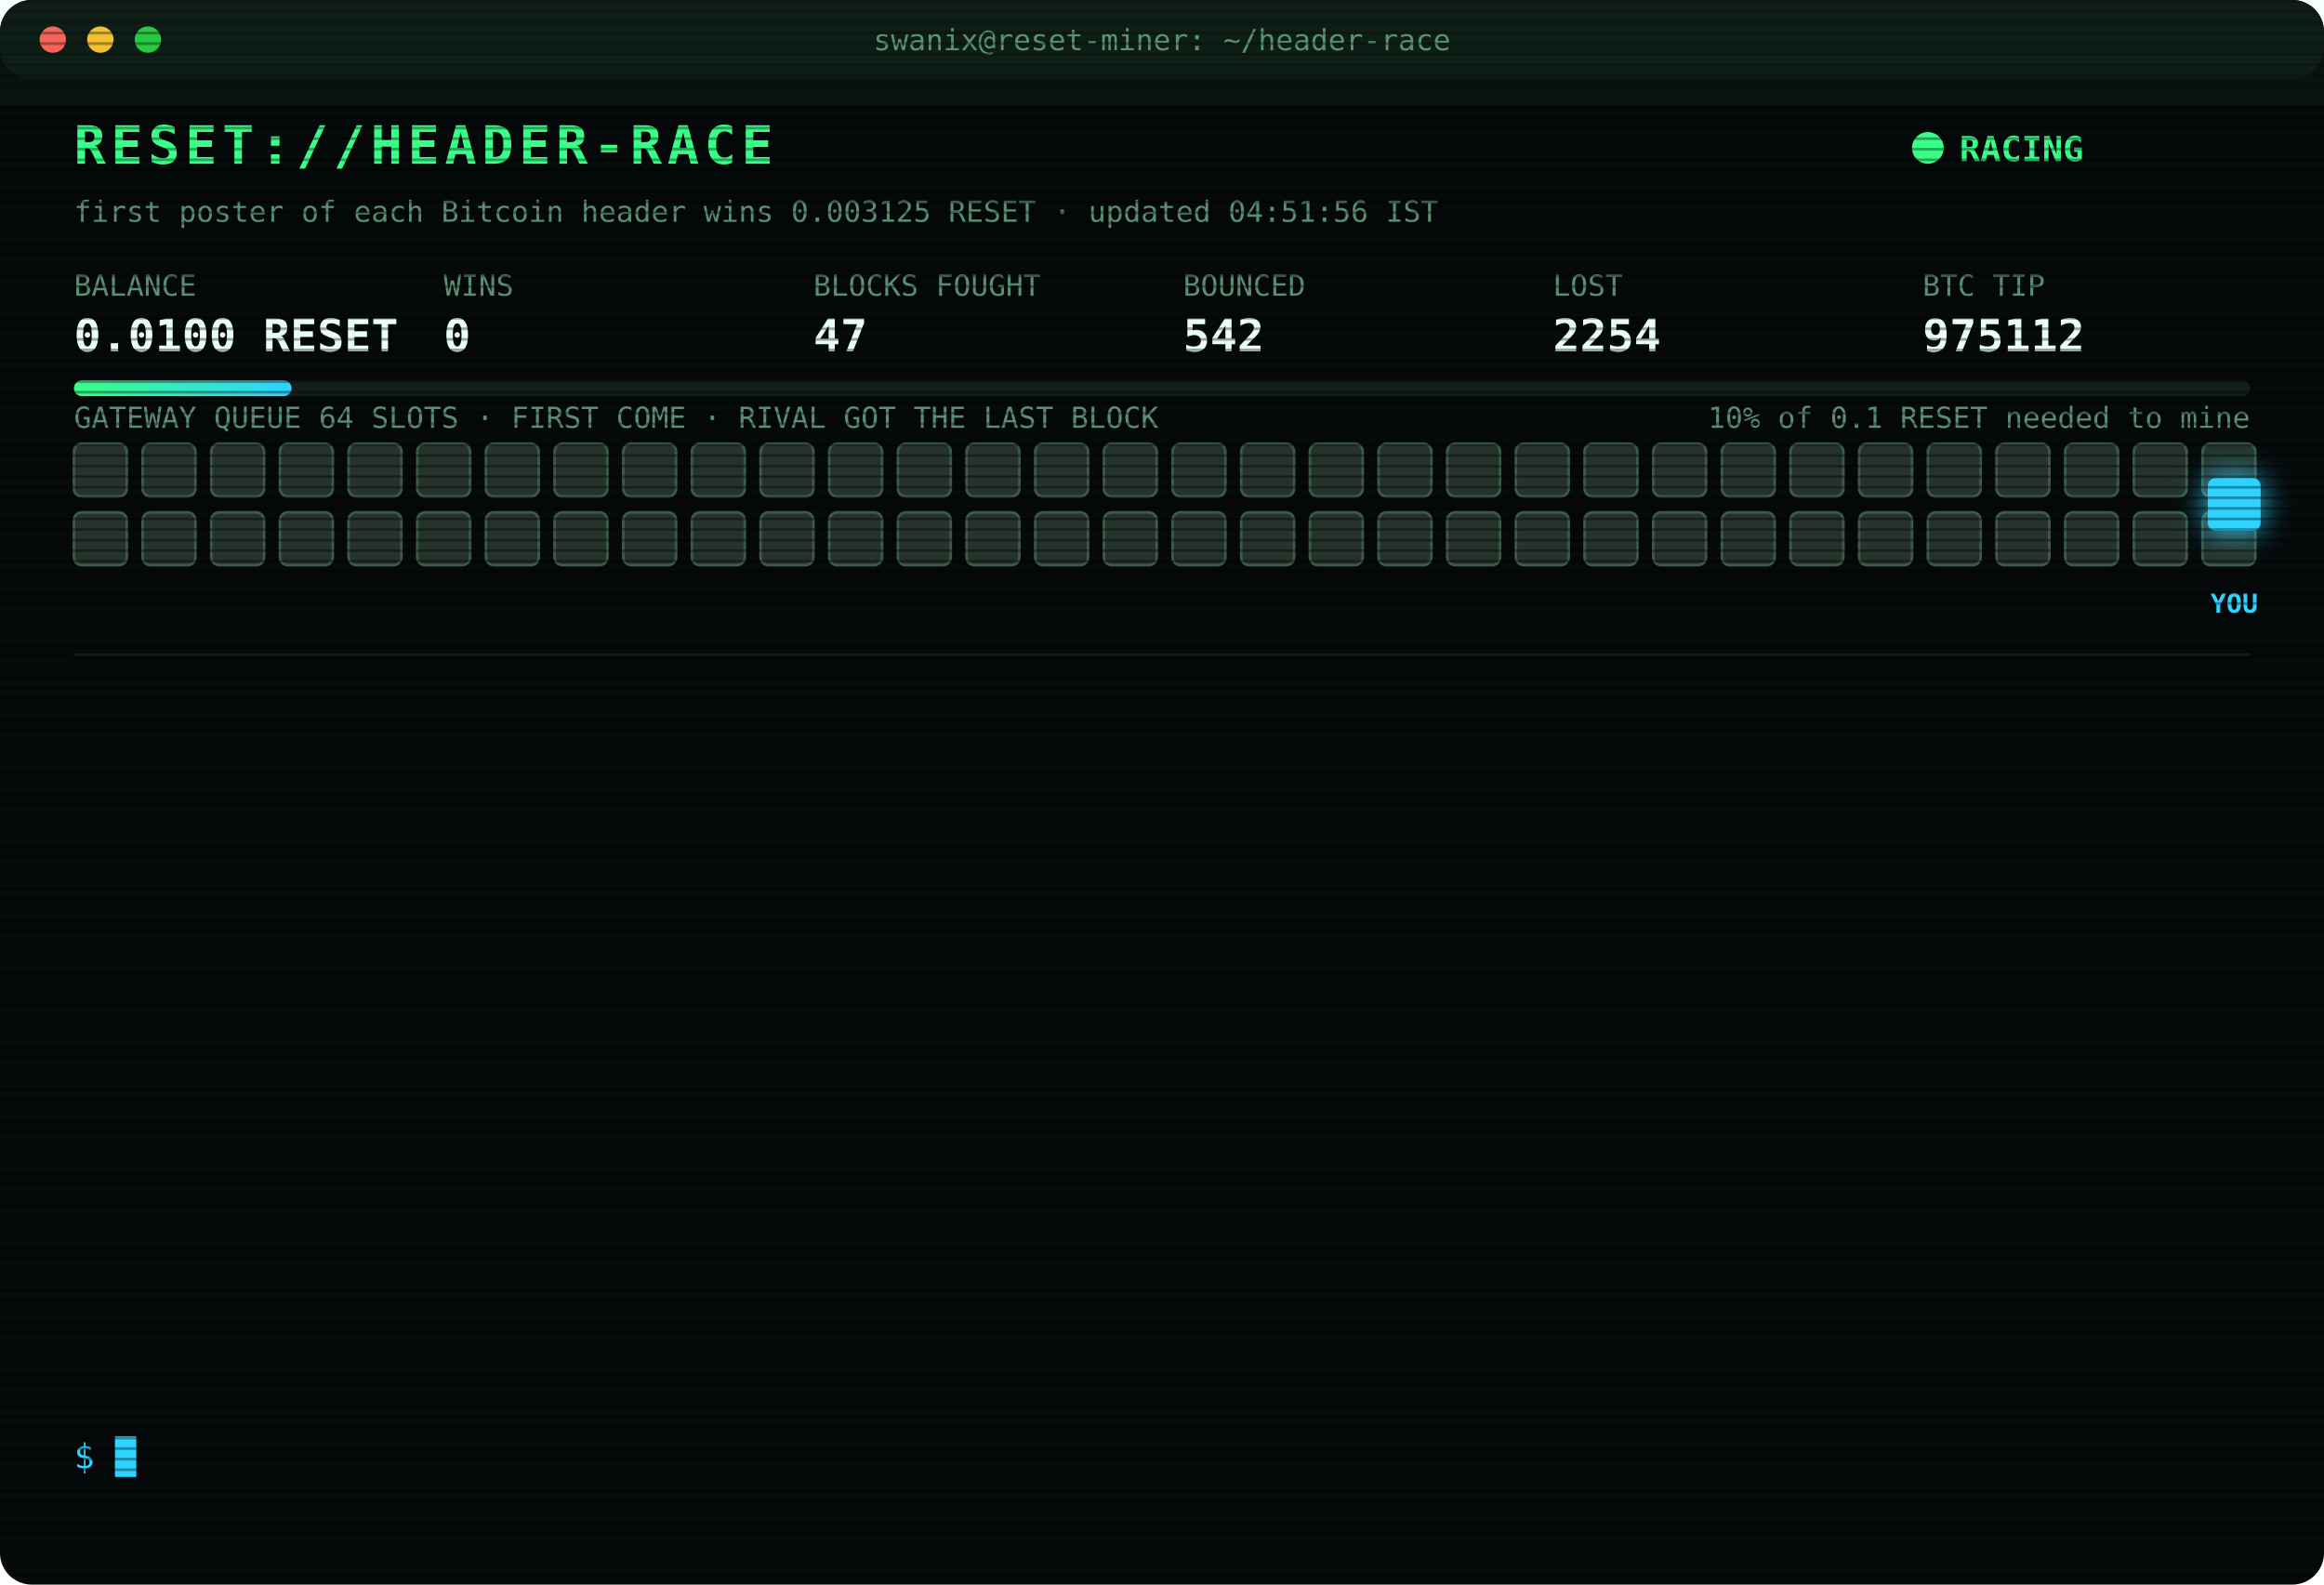
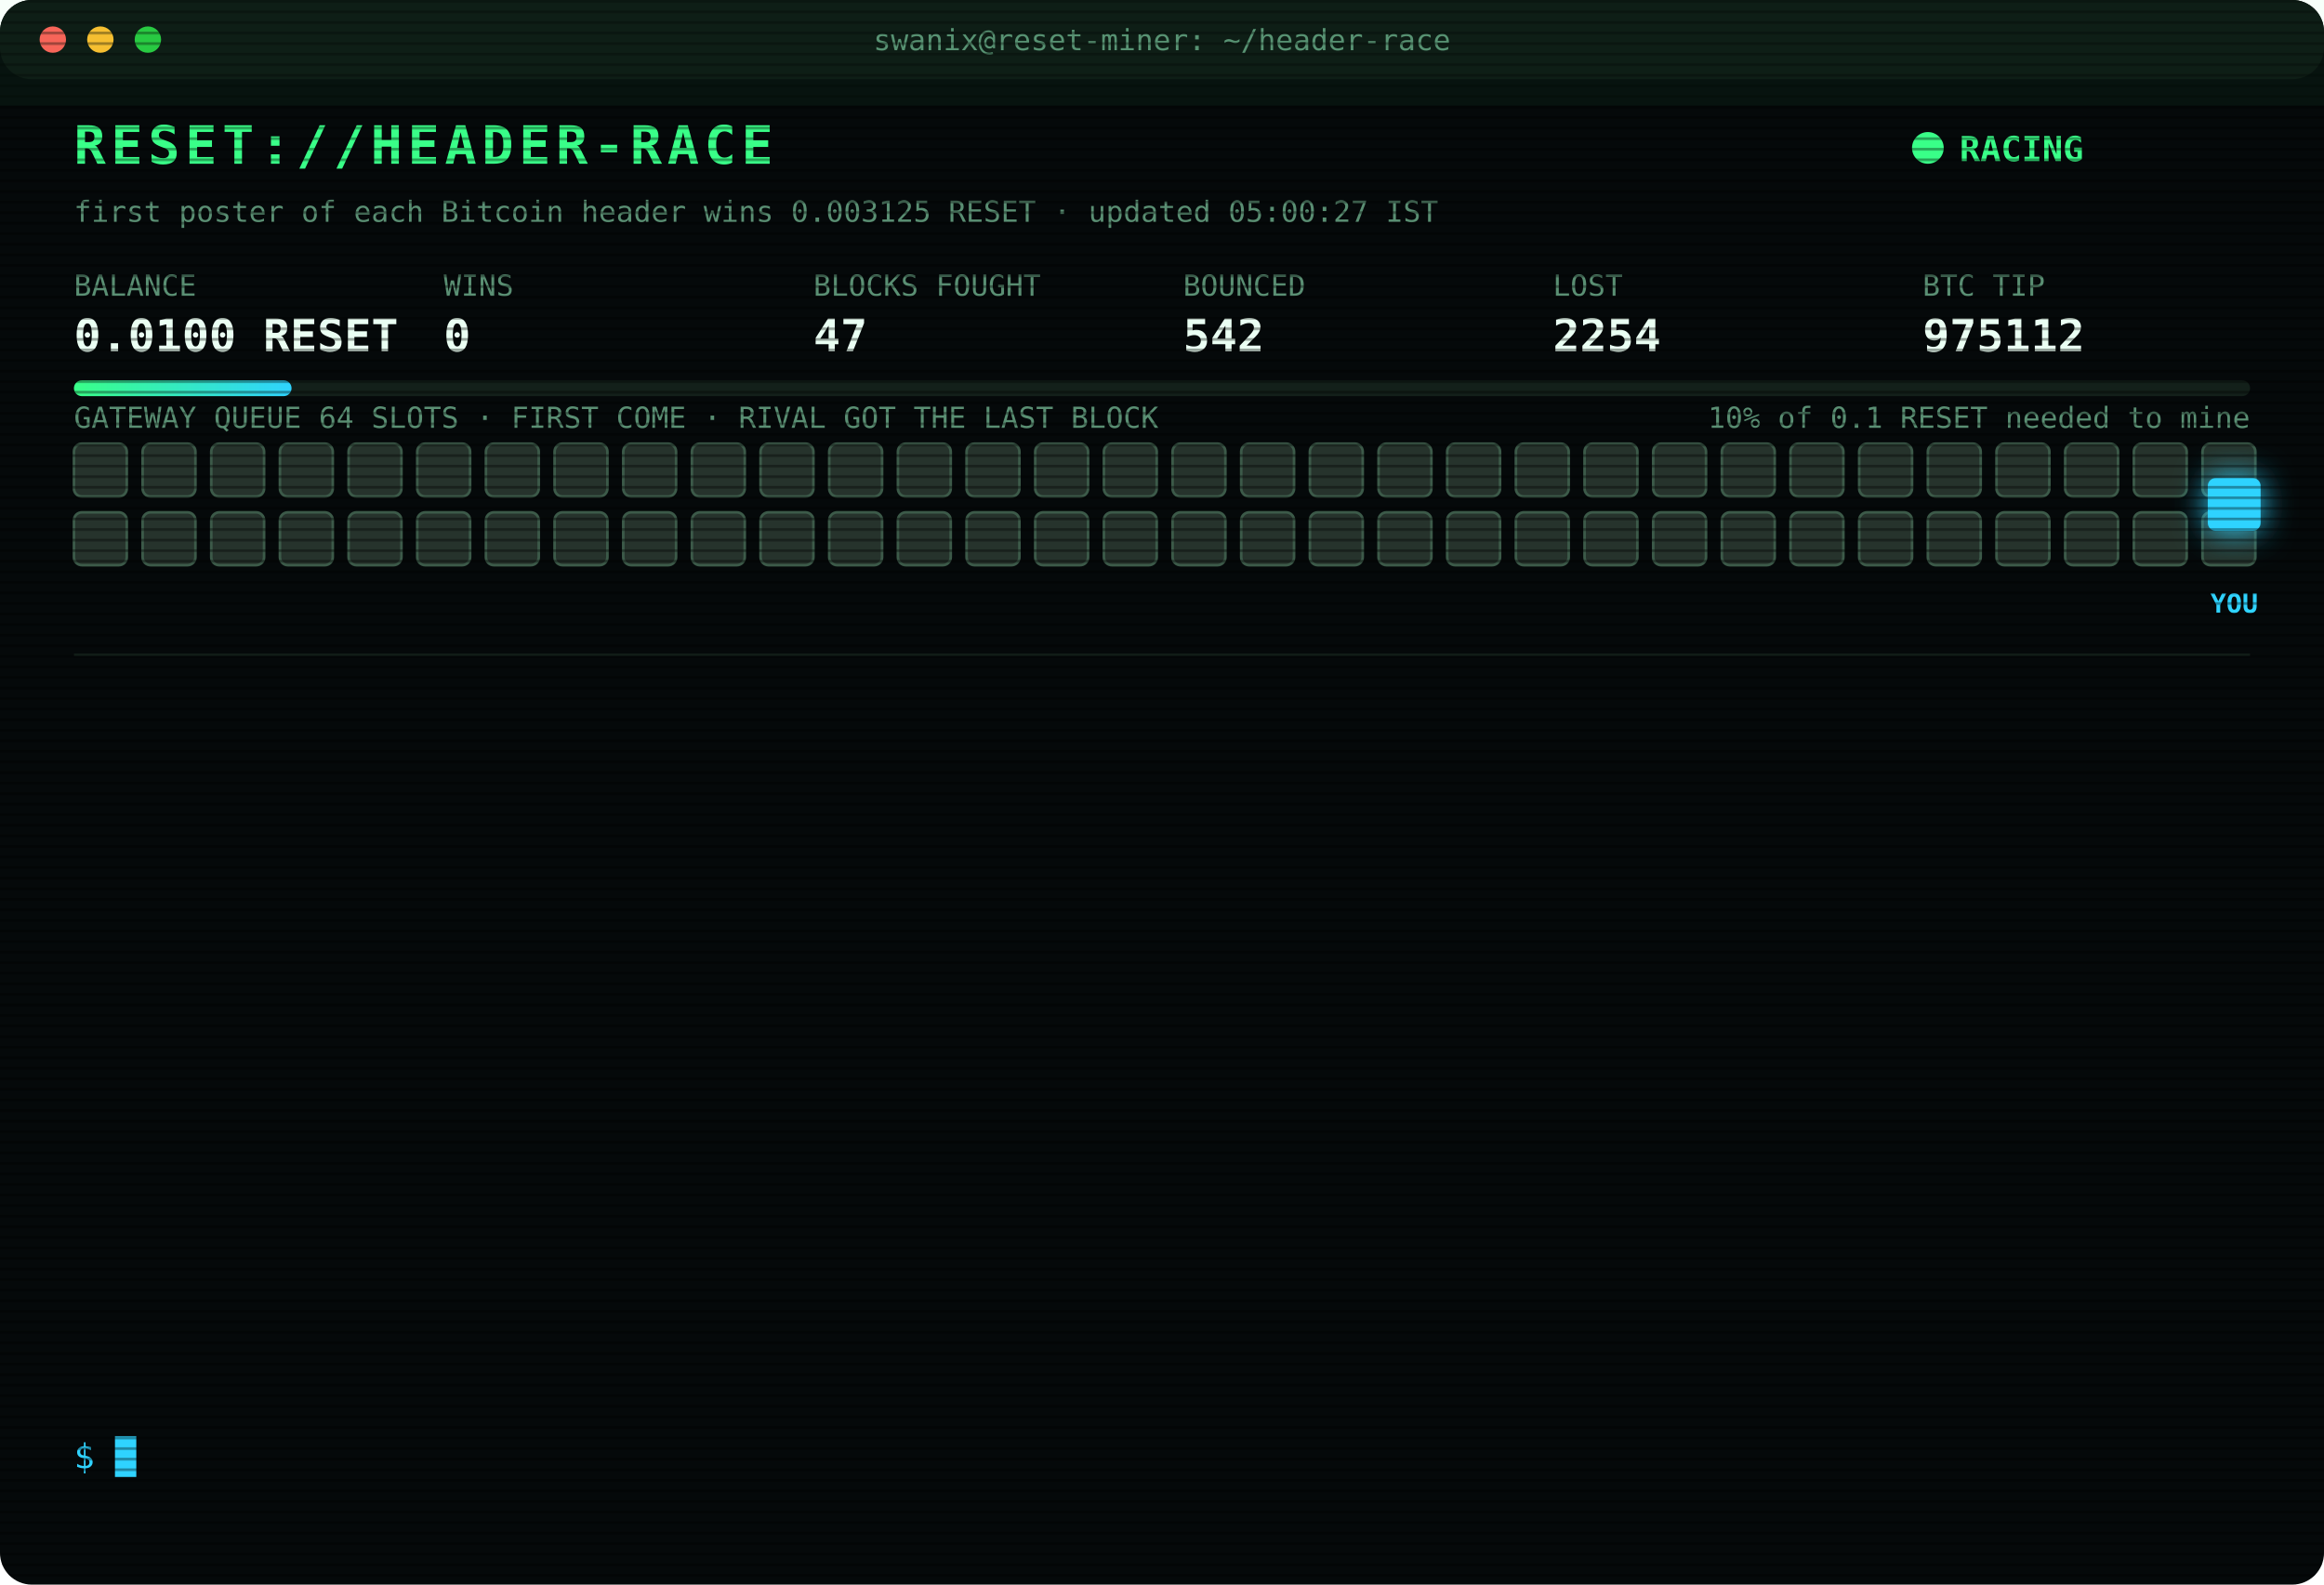
<svg xmlns="http://www.w3.org/2000/svg" width="880" height="600" viewBox="0 0 880 600" font-family="ui-monospace,SFMono-Regular,Menlo,Consolas,monospace">
  <style>
text{font-size:13px;fill:#7CFFB2}
.title{font-size:20px;font-weight:700;fill:#39FF88;letter-spacing:2px;animation:glitch 3s infinite steps(1)}
.sub{fill:#2fd3ff}.k{fill:#5a8f73;font-size:11px}.v{font-size:17px;font-weight:700;fill:#eafff3}
.ts{fill:#3f6b56}.boot{fill:#2fd3ff}.dim{fill:#5a8f73}.bad{fill:#ff4d6d}.warn{fill:#ffd23f}.mag{fill:#ff5cf0}.win{fill:#39FF88;font-weight:700}
.tag{font-size:10px;fill:#2fd3ff;font-weight:700}
.rival{fill:#26332c;stroke:#3c5a49;animation:jam 1.2s infinite alternate}
.idle{fill:#141c18;stroke:#22302a;animation:breathe 4s infinite}
.me{fill:#2fd3ff;filter:drop-shadow(0 0 6px #2fd3ff)}
.hover{animation:nudge 1.1s infinite ease-in-out}.bounce{animation:kick 1.4s infinite}
.ln{opacity:0;animation:in .4s forwards}
.cur{animation:blink 1s infinite steps(1)}
.scan{animation:scan 6s infinite linear}
.led{animation:blink 1.4s infinite}
@keyframes in{from{opacity:0;transform:translateX(-6px)}to{opacity:1;transform:none}}
@keyframes blink{50%{opacity:0}}
@keyframes jam{to{fill:#33463b}}
@keyframes breathe{50%{opacity:.4}}
@keyframes nudge{50%{transform:translateX(-10px)}}
@keyframes kick{0%,100%{transform:none}30%{transform:translateX(-14px)}55%{transform:translateX(10px) translateY(-6px)}}
@keyframes glitch{0%,92%{transform:none}93%{transform:translateX(2px);fill:#ff4d6d}95%{transform:translateX(-2px);fill:#2fd3ff}97%{transform:none}}
@keyframes scan{from{transform:translateY(-40px)}to{transform:translateY(600px)}}
</style>
  <defs>
    <pattern id="sl" width="4" height="4" patternUnits="userSpaceOnUse">
      <rect width="4" height="1" fill="#000" opacity=".35" />
    </pattern>
    <linearGradient id="bar">
      <stop offset="0" stop-color="#39FF88" />
      <stop offset="1" stop-color="#2fd3ff" />
    </linearGradient>
  </defs>
  <rect width="880" height="600" rx="12" fill="#05090a" />
  <rect width="880" height="30" rx="12" fill="#0d1512" />
  <circle cx="20" cy="15" r="5" fill="#ff5f57" />
  <circle cx="38" cy="15" r="5" fill="#febc2e" />
  <circle cx="56" cy="15" r="5" fill="#28c840" />
  <text x="440" y="19" text-anchor="middle" class="k">swanix@reset-miner: ~/header-race</text>
  <text x="28" y="62" class="title">RESET://HEADER-RACE</text>
  <circle class="led" cx="730" cy="56" r="6" fill="#39FF88" />
  <text x="742" y="61" class="win">RACING</text>
-   <text x="28" y="84" class="k">first poster of each Bitcoin header wins 0.003125 RESET · updated 04:51:56 IST</text>
+   <text x="28" y="84" class="k">first poster of each Bitcoin header wins 0.003125 RESET · updated 05:00:27 IST</text>
  <text x="28" y="112" class="k">BALANCE</text>
  <text x="28" y="133" class="v">0.0100 RESET</text>
  <text x="168" y="112" class="k">WINS</text>
  <text x="168" y="133" class="v">0</text>
  <text x="308" y="112" class="k">BLOCKS FOUGHT</text>
  <text x="308" y="133" class="v">47</text>
  <text x="448" y="112" class="k">BOUNCED</text>
  <text x="448" y="133" class="v">542</text>
  <text x="588" y="112" class="k">LOST</text>
  <text x="588" y="133" class="v">2254</text>
  <text x="728" y="112" class="k">BTC TIP</text>
  <text x="728" y="133" class="v">975112</text>
  <rect x="28" y="144" width="824" height="6" rx="3" fill="#13201a" />
  <rect x="28" y="144" width="82.4" height="6" rx="3" fill="url(#bar)" />
  <text x="852" y="162" text-anchor="end" class="k">10% of 0.1 RESET needed to mine</text>
  <text x="28" y="162" class="k">GATEWAY QUEUE 64 SLOTS · FIRST COME · RIVAL GOT THE LAST BLOCK</text>
  <rect class="rival" x="28" y="168" width="20" height="20" rx="3" style="animation-delay:0.00s" />
  <rect class="rival" x="54" y="168" width="20" height="20" rx="3" style="animation-delay:0.05s" />
  <rect class="rival" x="80" y="168" width="20" height="20" rx="3" style="animation-delay:0.10s" />
  <rect class="rival" x="106" y="168" width="20" height="20" rx="3" style="animation-delay:0.15s" />
  <rect class="rival" x="132" y="168" width="20" height="20" rx="3" style="animation-delay:0.20s" />
  <rect class="rival" x="158" y="168" width="20" height="20" rx="3" style="animation-delay:0.25s" />
  <rect class="rival" x="184" y="168" width="20" height="20" rx="3" style="animation-delay:0.30s" />
  <rect class="rival" x="210" y="168" width="20" height="20" rx="3" style="animation-delay:0.35s" />
  <rect class="rival" x="236" y="168" width="20" height="20" rx="3" style="animation-delay:0.40s" />
  <rect class="rival" x="262" y="168" width="20" height="20" rx="3" style="animation-delay:0.45s" />
  <rect class="rival" x="288" y="168" width="20" height="20" rx="3" style="animation-delay:0.50s" />
  <rect class="rival" x="314" y="168" width="20" height="20" rx="3" style="animation-delay:0.55s" />
  <rect class="rival" x="340" y="168" width="20" height="20" rx="3" style="animation-delay:0.60s" />
  <rect class="rival" x="366" y="168" width="20" height="20" rx="3" style="animation-delay:0.65s" />
  <rect class="rival" x="392" y="168" width="20" height="20" rx="3" style="animation-delay:0.70s" />
  <rect class="rival" x="418" y="168" width="20" height="20" rx="3" style="animation-delay:0.75s" />
  <rect class="rival" x="444" y="168" width="20" height="20" rx="3" style="animation-delay:0.80s" />
  <rect class="rival" x="470" y="168" width="20" height="20" rx="3" style="animation-delay:0.85s" />
  <rect class="rival" x="496" y="168" width="20" height="20" rx="3" style="animation-delay:0.90s" />
  <rect class="rival" x="522" y="168" width="20" height="20" rx="3" style="animation-delay:0.95s" />
  <rect class="rival" x="548" y="168" width="20" height="20" rx="3" style="animation-delay:1.00s" />
  <rect class="rival" x="574" y="168" width="20" height="20" rx="3" style="animation-delay:1.05s" />
  <rect class="rival" x="600" y="168" width="20" height="20" rx="3" style="animation-delay:1.10s" />
  <rect class="rival" x="626" y="168" width="20" height="20" rx="3" style="animation-delay:1.15s" />
  <rect class="rival" x="652" y="168" width="20" height="20" rx="3" style="animation-delay:1.20s" />
  <rect class="rival" x="678" y="168" width="20" height="20" rx="3" style="animation-delay:1.25s" />
  <rect class="rival" x="704" y="168" width="20" height="20" rx="3" style="animation-delay:1.30s" />
  <rect class="rival" x="730" y="168" width="20" height="20" rx="3" style="animation-delay:1.35s" />
  <rect class="rival" x="756" y="168" width="20" height="20" rx="3" style="animation-delay:1.40s" />
  <rect class="rival" x="782" y="168" width="20" height="20" rx="3" style="animation-delay:1.45s" />
  <rect class="rival" x="808" y="168" width="20" height="20" rx="3" style="animation-delay:1.50s" />
  <rect class="rival" x="834" y="168" width="20" height="20" rx="3" style="animation-delay:1.55s" />
  <rect class="rival" x="28" y="194" width="20" height="20" rx="3" style="animation-delay:1.60s" />
  <rect class="rival" x="54" y="194" width="20" height="20" rx="3" style="animation-delay:1.65s" />
  <rect class="rival" x="80" y="194" width="20" height="20" rx="3" style="animation-delay:1.70s" />
  <rect class="rival" x="106" y="194" width="20" height="20" rx="3" style="animation-delay:1.75s" />
  <rect class="rival" x="132" y="194" width="20" height="20" rx="3" style="animation-delay:1.80s" />
  <rect class="rival" x="158" y="194" width="20" height="20" rx="3" style="animation-delay:1.85s" />
  <rect class="rival" x="184" y="194" width="20" height="20" rx="3" style="animation-delay:1.90s" />
  <rect class="rival" x="210" y="194" width="20" height="20" rx="3" style="animation-delay:1.95s" />
  <rect class="rival" x="236" y="194" width="20" height="20" rx="3" style="animation-delay:2.00s" />
  <rect class="rival" x="262" y="194" width="20" height="20" rx="3" style="animation-delay:2.05s" />
  <rect class="rival" x="288" y="194" width="20" height="20" rx="3" style="animation-delay:2.10s" />
  <rect class="rival" x="314" y="194" width="20" height="20" rx="3" style="animation-delay:2.15s" />
  <rect class="rival" x="340" y="194" width="20" height="20" rx="3" style="animation-delay:2.20s" />
  <rect class="rival" x="366" y="194" width="20" height="20" rx="3" style="animation-delay:2.25s" />
  <rect class="rival" x="392" y="194" width="20" height="20" rx="3" style="animation-delay:2.30s" />
  <rect class="rival" x="418" y="194" width="20" height="20" rx="3" style="animation-delay:2.35s" />
  <rect class="rival" x="444" y="194" width="20" height="20" rx="3" style="animation-delay:2.40s" />
  <rect class="rival" x="470" y="194" width="20" height="20" rx="3" style="animation-delay:2.45s" />
  <rect class="rival" x="496" y="194" width="20" height="20" rx="3" style="animation-delay:2.50s" />
  <rect class="rival" x="522" y="194" width="20" height="20" rx="3" style="animation-delay:2.55s" />
  <rect class="rival" x="548" y="194" width="20" height="20" rx="3" style="animation-delay:2.60s" />
  <rect class="rival" x="574" y="194" width="20" height="20" rx="3" style="animation-delay:2.65s" />
  <rect class="rival" x="600" y="194" width="20" height="20" rx="3" style="animation-delay:2.70s" />
  <rect class="rival" x="626" y="194" width="20" height="20" rx="3" style="animation-delay:2.75s" />
  <rect class="rival" x="652" y="194" width="20" height="20" rx="3" style="animation-delay:2.80s" />
  <rect class="rival" x="678" y="194" width="20" height="20" rx="3" style="animation-delay:2.85s" />
  <rect class="rival" x="704" y="194" width="20" height="20" rx="3" style="animation-delay:2.90s" />
  <rect class="rival" x="730" y="194" width="20" height="20" rx="3" style="animation-delay:2.95s" />
  <rect class="rival" x="756" y="194" width="20" height="20" rx="3" style="animation-delay:3.00s" />
  <rect class="rival" x="782" y="194" width="20" height="20" rx="3" style="animation-delay:3.05s" />
  <rect class="rival" x="808" y="194" width="20" height="20" rx="3" style="animation-delay:3.10s" />
  <rect class="rival" x="834" y="194" width="20" height="20" rx="3" style="animation-delay:3.15s" />
  <g class="hover">
    <rect class="me" x="836" y="181" width="20" height="20" rx="3" />
    <text class="tag" x="846" y="232" text-anchor="middle">YOU</text>
  </g>
  <line x1="28" x2="852" y1="248" y2="248" stroke="#13201a" />
  <g class="ln" style="animation-delay:0.40s">
    <text x="28" y="270" class="ts">03:11:39</text>
    <text x="104" y="270" class="bad">[LOST] #975101 taken by a rival miner</text>
  </g>
  <g class="ln" style="animation-delay:0.65s">
    <text x="28" y="292" class="ts">03:27:25</text>
    <text x="104" y="292" class="bad">[LOST] #975102 taken by a rival miner</text>
  </g>
  <g class="ln" style="animation-delay:0.90s">
    <text x="28" y="314" class="ts">03:28:58</text>
    <text x="104" y="314" class="bad">[LOST] #975103 taken by a rival miner</text>
  </g>
  <g class="ln" style="animation-delay:1.15s">
    <text x="28" y="336" class="ts">03:30:24</text>
    <text x="104" y="336" class="bad">[LOST] #975104 taken by a rival miner</text>
  </g>
  <g class="ln" style="animation-delay:1.40s">
    <text x="28" y="358" class="ts">03:40:00</text>
    <text x="104" y="358" class="bad">[LOST] #975105 taken by a rival miner</text>
  </g>
  <g class="ln" style="animation-delay:1.65s">
    <text x="28" y="380" class="ts">04:27:50</text>
    <text x="104" y="380" class="bad">[LOST] #975106 taken by a rival miner</text>
  </g>
  <g class="ln" style="animation-delay:1.90s">
    <text x="28" y="402" class="ts">04:33:57</text>
    <text x="104" y="402" class="bad">[LOST] #975107 taken by a rival miner</text>
  </g>
  <g class="ln" style="animation-delay:2.15s">
    <text x="28" y="424" class="ts">04:36:39</text>
    <text x="104" y="424" class="bad">[LOST] #975108 taken by a rival miner</text>
  </g>
  <g class="ln" style="animation-delay:2.40s">
    <text x="28" y="446" class="ts">04:40:43</text>
    <text x="104" y="446" class="dim">[STINT END] calls 756 · wins 0</text>
  </g>
  <g class="ln" style="animation-delay:2.65s">
    <text x="28" y="468" class="ts">04:45:29</text>
    <text x="104" y="468" class="boot">[BOOT] racer v3 online · 3 feeds · stint 340m</text>
  </g>
  <g class="ln" style="animation-delay:2.90s">
    <text x="28" y="490" class="ts">04:47:24</text>
    <text x="104" y="490" class="bad">[LOST] #975110 taken by a rival miner</text>
  </g>
  <g class="ln" style="animation-delay:3.15s">
    <text x="28" y="512" class="ts">04:48:35</text>
    <text x="104" y="512" class="bad">[LOST] #975111 taken by a rival miner</text>
  </g>
  <g class="ln" style="animation-delay:3.40s">
    <text x="28" y="534" class="ts">04:51:56</text>
    <text x="104" y="534" class="bad">[LOST] #975112 taken by a rival miner</text>
  </g>
  <text x="28" y="556" class="sub">$ <tspan class="cur">█</tspan>
  </text>
  <rect width="880" height="600" rx="12" fill="url(#sl)" pointer-events="none" />
  <rect class="scan" width="880" height="40" fill="#39FF88" opacity=".04" />
</svg>
